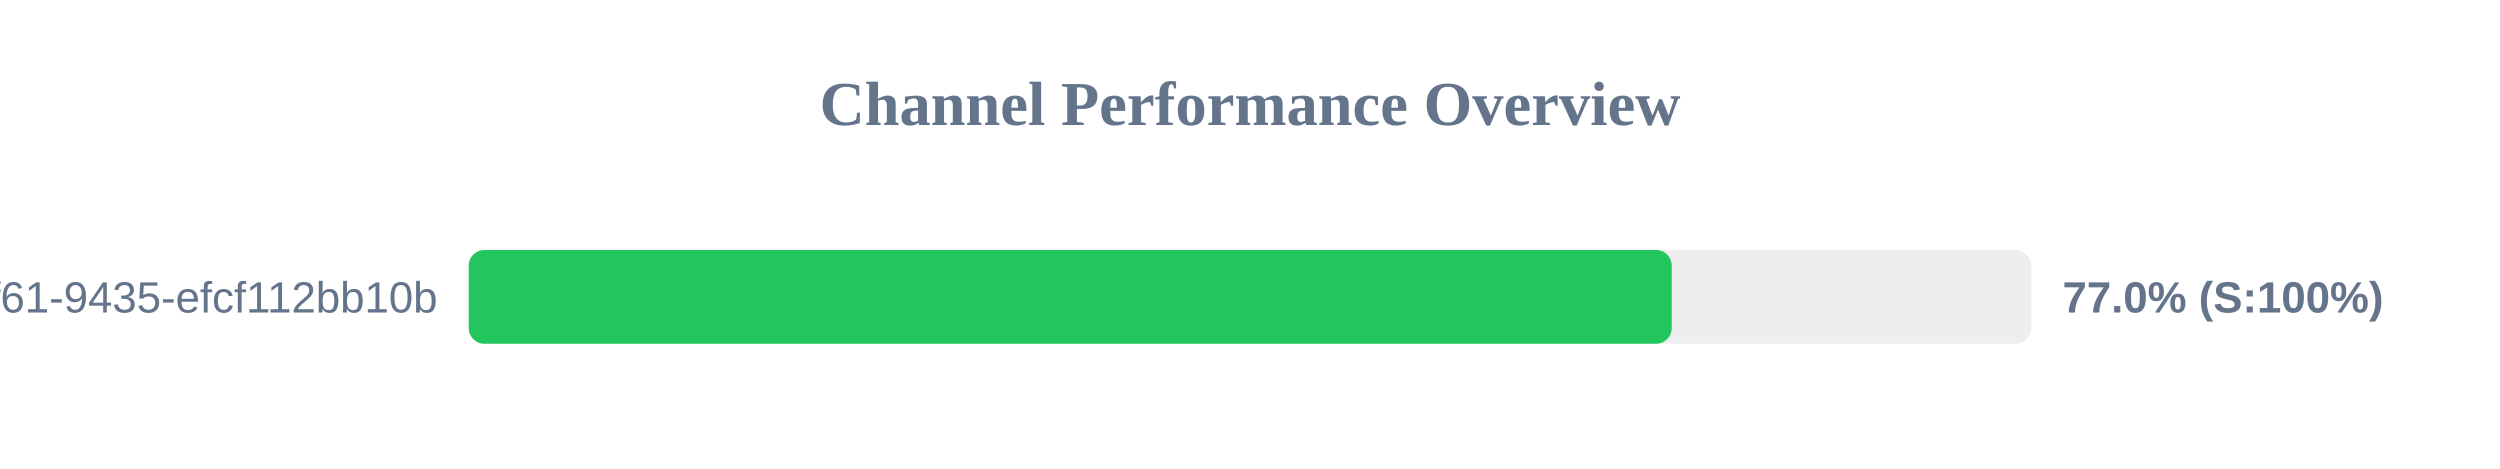
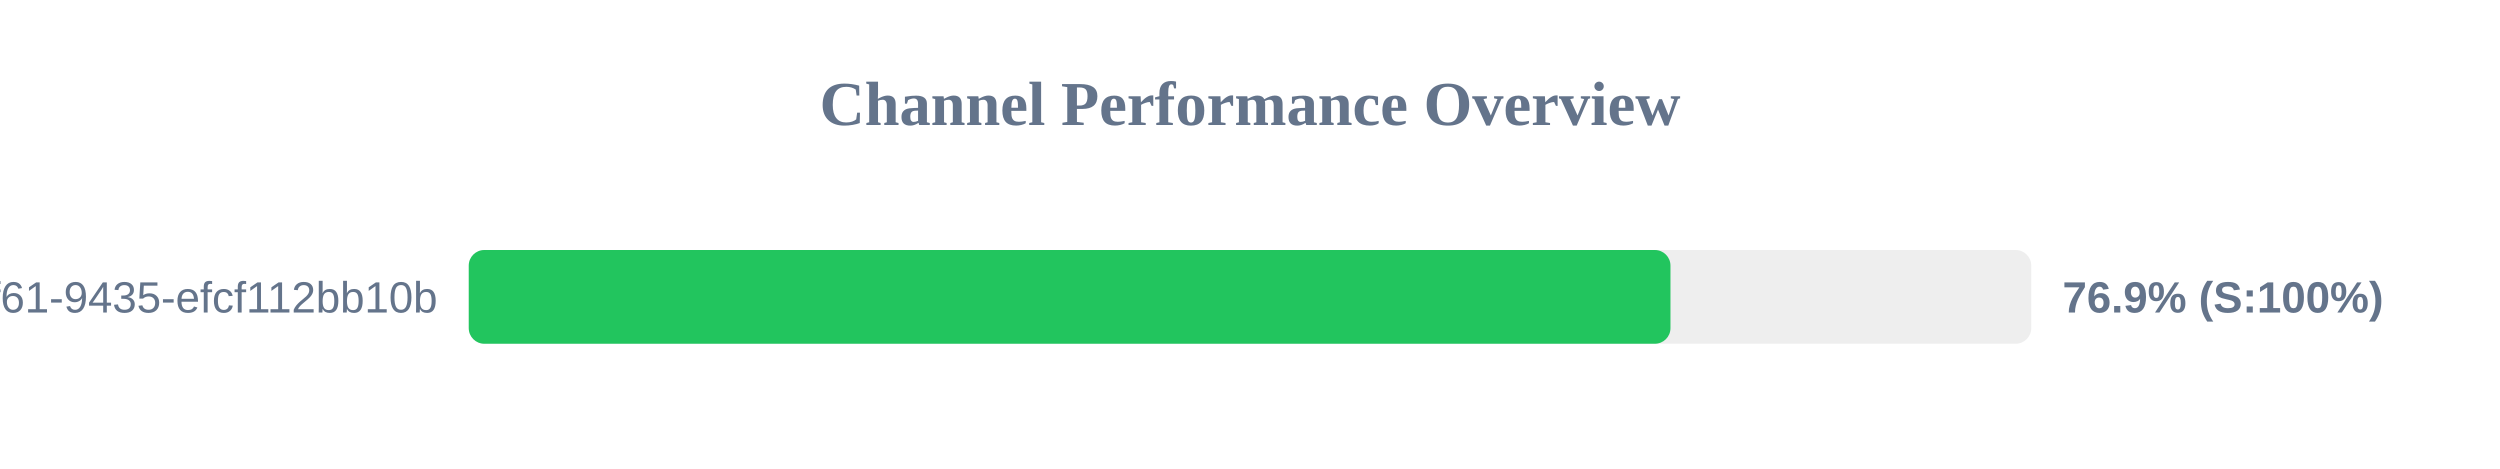
<svg xmlns="http://www.w3.org/2000/svg" width="800" height="150" version="1.1">
  <style>
        .row { font: 14px Arial; fill: #64748b; }
        .score { font: bold 14px Arial; fill: #64748b; }
    </style>
  <text x="400" y="40" text-anchor="middle" font-size="20px" font-weight="bold" fill="#64748b">Channel Performance Overview</text>
  <rect x="150" y="80" width="500" height="30" fill="#eee" rx="5" />
-   <rect x="150" y="80" width="384.95" height="30" fill="#22c55e" rx="5" />
+   <rect x="150" y="80" width="384.55" height="30" fill="#22c55e" rx="5" />
  <text x="140" y="100" text-anchor="end" class="row">?uuid=07c122ad-50b2-4f61-9435-efcf112bb10b</text>
-   <text x="660" y="100" text-anchor="start" class="score">77.0% (S:100%)</text>
+   <text x="660" y="100" text-anchor="start" class="score">76.9% (S:100%)</text>
</svg>
